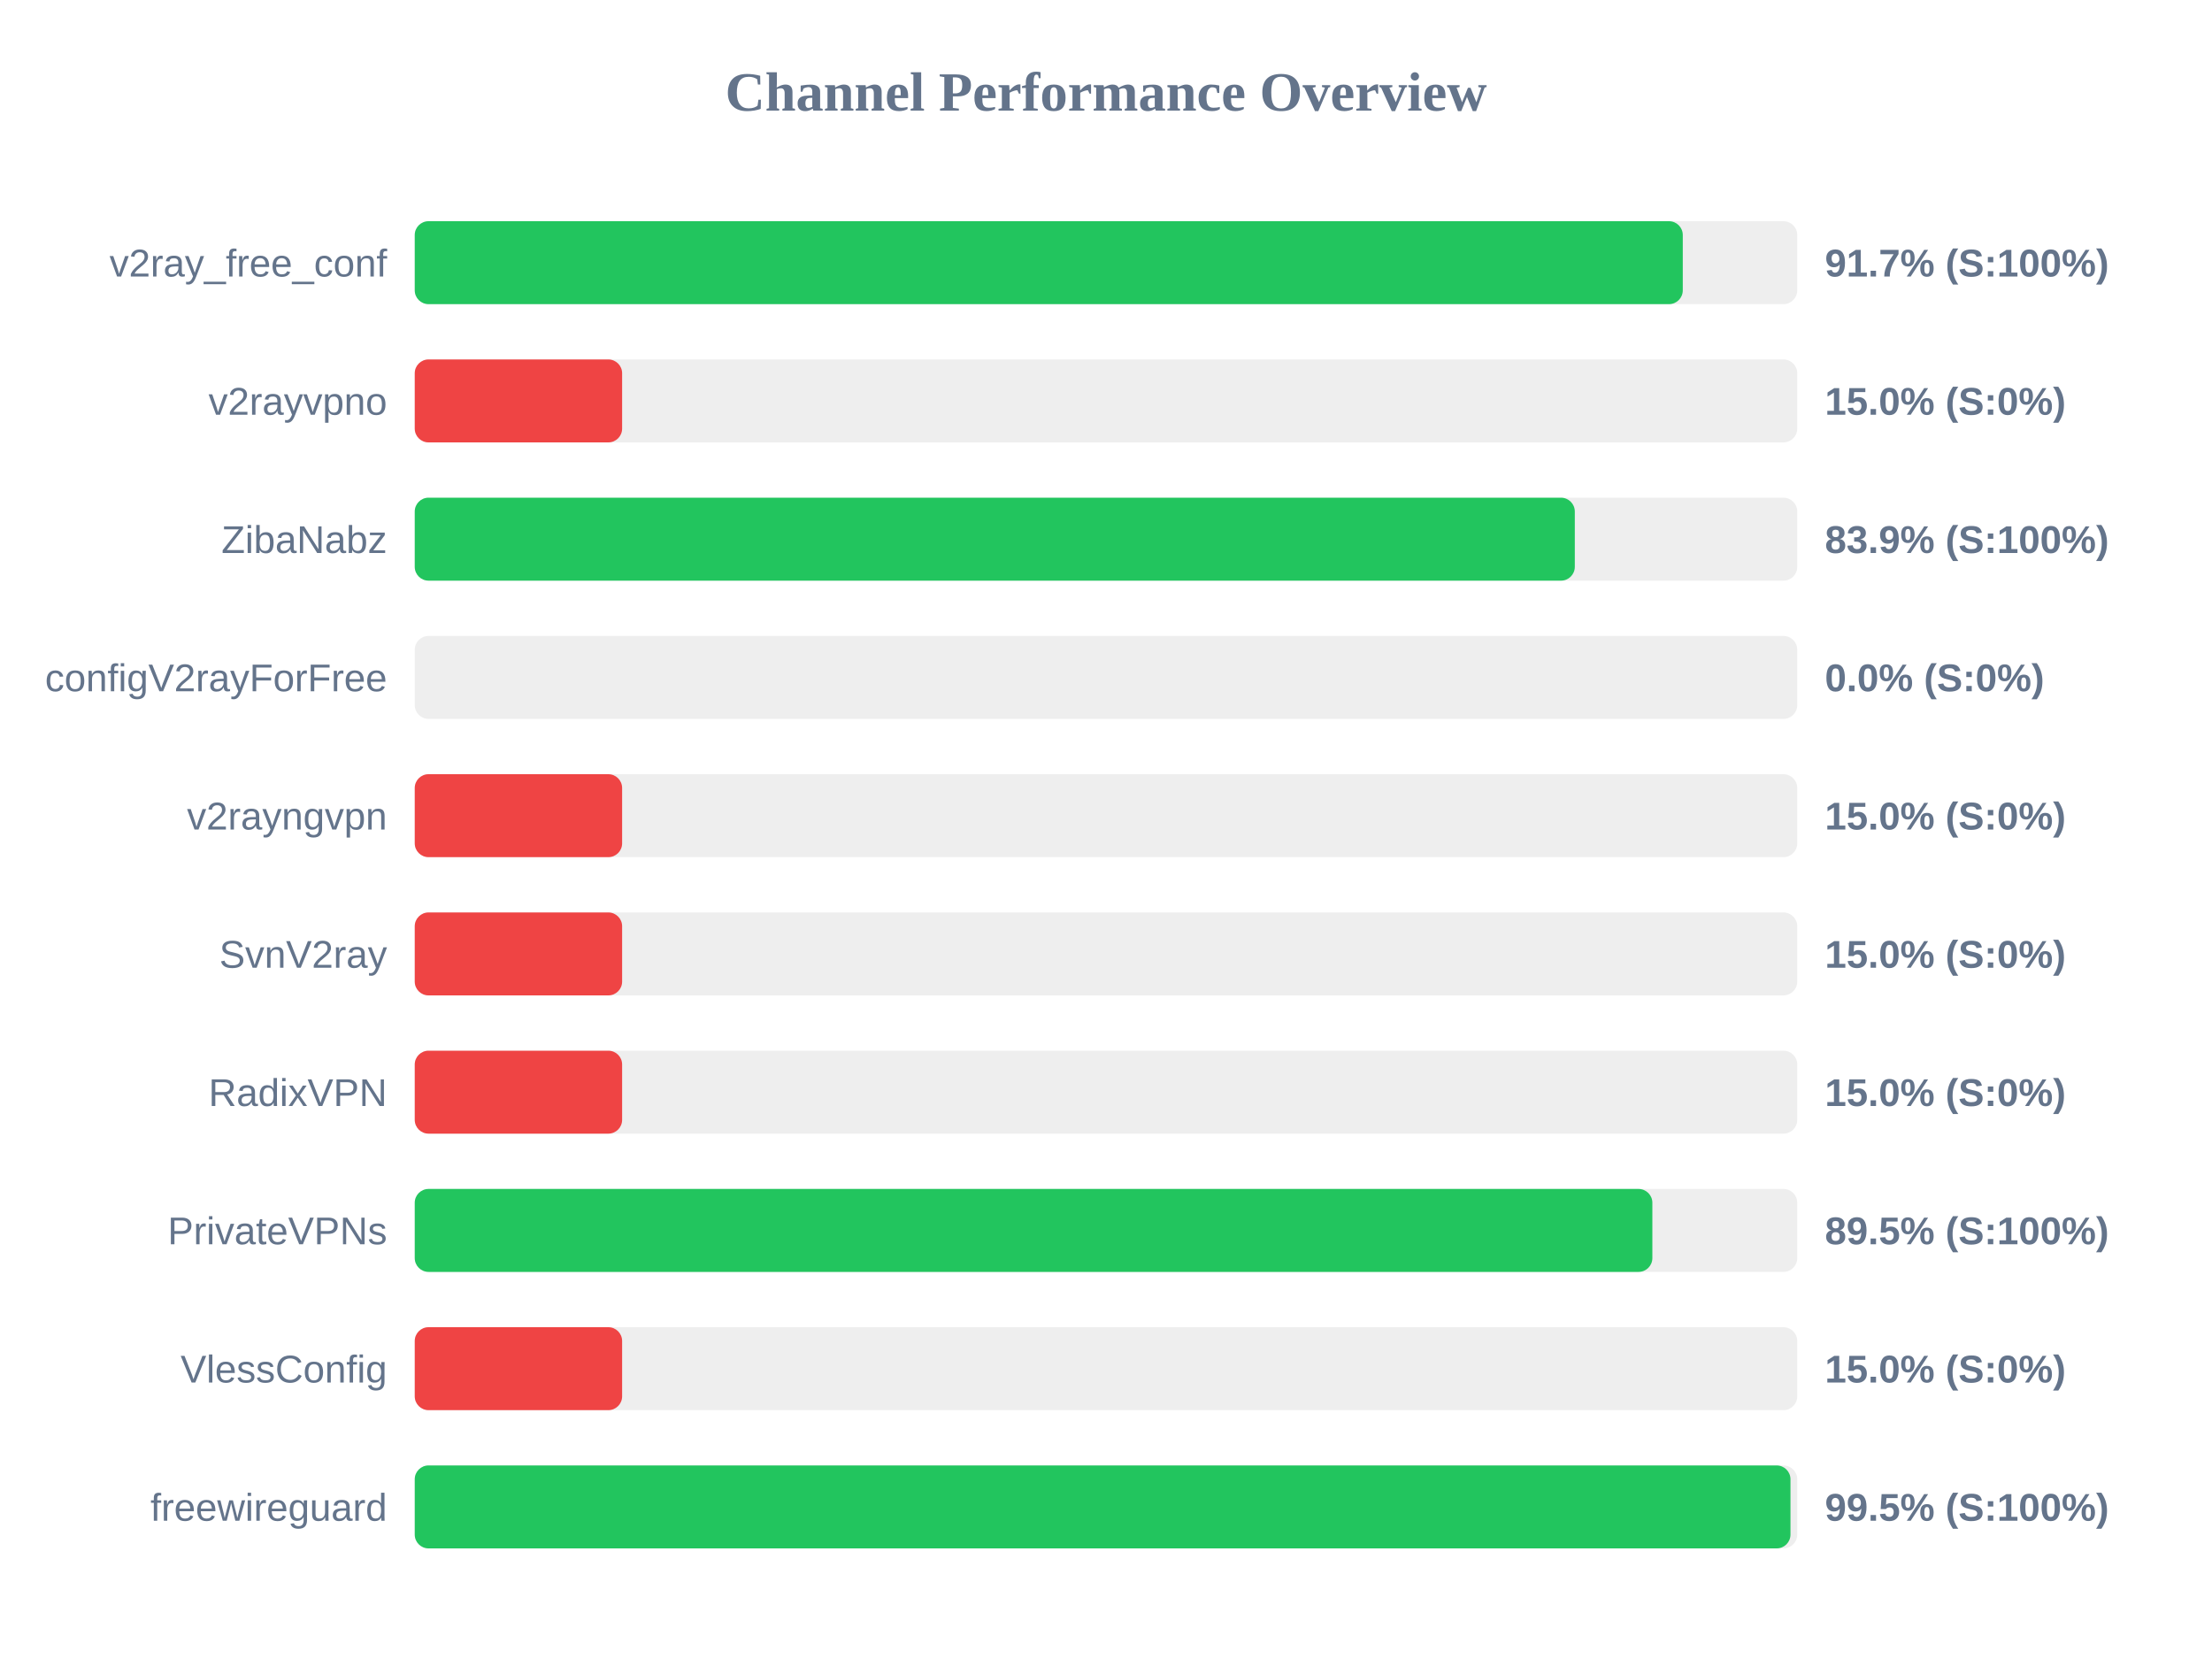
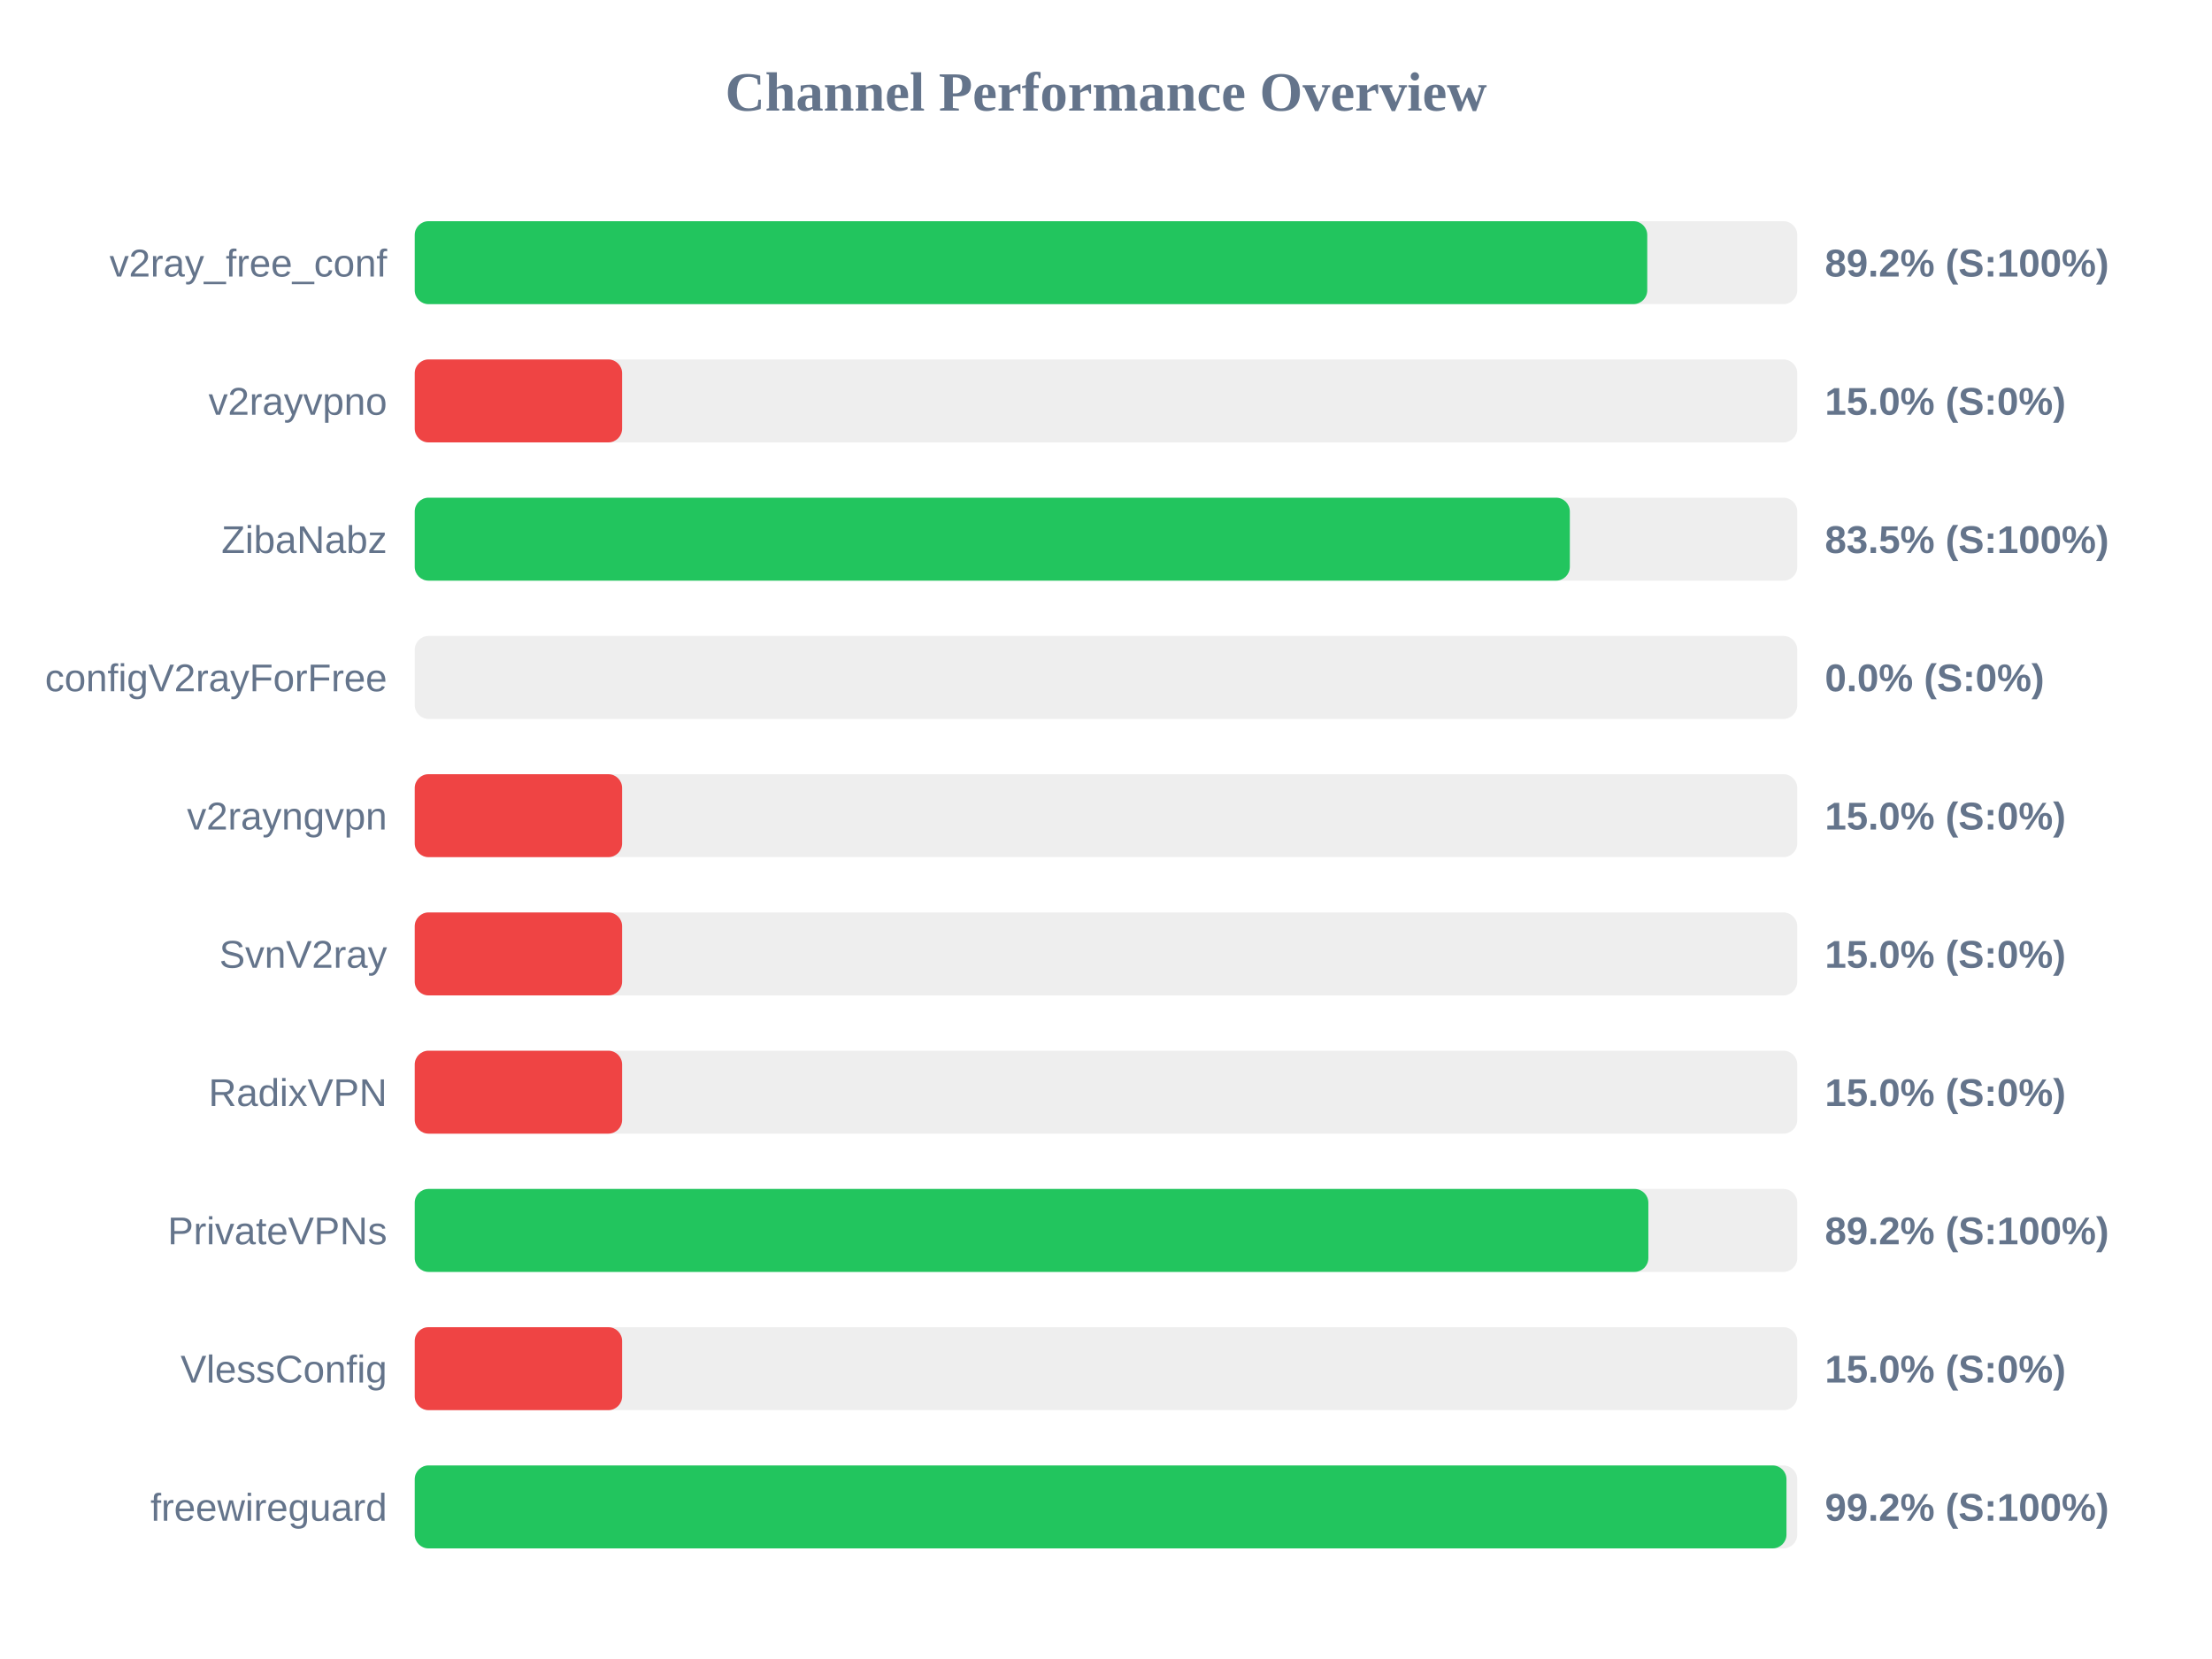
<svg xmlns="http://www.w3.org/2000/svg" width="800" height="600" version="1.1">
  <style>
        .row { font: 14px Arial; fill: #64748b; }
        .score { font: bold 14px Arial; fill: #64748b; }
    </style>
  <text x="400" y="40" text-anchor="middle" font-size="20px" font-weight="bold" fill="#64748b">Channel Performance Overview</text>
  <rect x="150" y="80" width="500" height="30" fill="#eee" rx="5" />
-   <rect x="150" y="80" width="458.6" height="30" fill="#22c55e" rx="5" />
+   <rect x="150" y="80" width="445.75" height="30" fill="#22c55e" rx="5" />
  <text x="140" y="100" text-anchor="end" class="row">v2ray_free_conf</text>
-   <text x="660" y="100" text-anchor="start" class="score">91.7% (S:100%)</text>
+   <text x="660" y="100" text-anchor="start" class="score">89.2% (S:100%)</text>
  <rect x="150" y="130" width="500" height="30" fill="#eee" rx="5" />
  <rect x="150" y="130" width="75.0" height="30" fill="#ef4444" rx="5" />
  <text x="140" y="150" text-anchor="end" class="row">v2rayvpno</text>
  <text x="660" y="150" text-anchor="start" class="score">15.0% (S:0%)</text>
  <rect x="150" y="180" width="500" height="30" fill="#eee" rx="5" />
-   <rect x="150" y="180" width="419.55" height="30" fill="#22c55e" rx="5" />
+   <rect x="150" y="180" width="417.75" height="30" fill="#22c55e" rx="5" />
  <text x="140" y="200" text-anchor="end" class="row">ZibaNabz</text>
-   <text x="660" y="200" text-anchor="start" class="score">83.9% (S:100%)</text>
+   <text x="660" y="200" text-anchor="start" class="score">83.5% (S:100%)</text>
  <rect x="150" y="230" width="500" height="30" fill="#eee" rx="5" />
  <rect x="150" y="230" width="0.0" height="30" fill="#ef4444" rx="5" />
  <text x="140" y="250" text-anchor="end" class="row">configV2rayForFree</text>
  <text x="660" y="250" text-anchor="start" class="score">0.0% (S:0%)</text>
  <rect x="150" y="280" width="500" height="30" fill="#eee" rx="5" />
  <rect x="150" y="280" width="75.0" height="30" fill="#ef4444" rx="5" />
  <text x="140" y="300" text-anchor="end" class="row">v2rayngvpn</text>
  <text x="660" y="300" text-anchor="start" class="score">15.0% (S:0%)</text>
  <rect x="150" y="330" width="500" height="30" fill="#eee" rx="5" />
  <rect x="150" y="330" width="75.0" height="30" fill="#ef4444" rx="5" />
  <text x="140" y="350" text-anchor="end" class="row">SvnV2ray</text>
  <text x="660" y="350" text-anchor="start" class="score">15.0% (S:0%)</text>
  <rect x="150" y="380" width="500" height="30" fill="#eee" rx="5" />
  <rect x="150" y="380" width="75.0" height="30" fill="#ef4444" rx="5" />
  <text x="140" y="400" text-anchor="end" class="row">RadixVPN</text>
  <text x="660" y="400" text-anchor="start" class="score">15.0% (S:0%)</text>
  <rect x="150" y="430" width="500" height="30" fill="#eee" rx="5" />
-   <rect x="150" y="430" width="447.6" height="30" fill="#22c55e" rx="5" />
+   <rect x="150" y="430" width="446.15" height="30" fill="#22c55e" rx="5" />
  <text x="140" y="450" text-anchor="end" class="row">PrivateVPNs</text>
-   <text x="660" y="450" text-anchor="start" class="score">89.5% (S:100%)</text>
+   <text x="660" y="450" text-anchor="start" class="score">89.2% (S:100%)</text>
  <rect x="150" y="480" width="500" height="30" fill="#eee" rx="5" />
  <rect x="150" y="480" width="75.0" height="30" fill="#ef4444" rx="5" />
  <text x="140" y="500" text-anchor="end" class="row">VlessConfig</text>
  <text x="660" y="500" text-anchor="start" class="score">15.0% (S:0%)</text>
  <rect x="150" y="530" width="500" height="30" fill="#eee" rx="5" />
-   <rect x="150" y="530" width="497.55" height="30" fill="#22c55e" rx="5" />
+   <rect x="150" y="530" width="496.1" height="30" fill="#22c55e" rx="5" />
  <text x="140" y="550" text-anchor="end" class="row">freewireguard</text>
-   <text x="660" y="550" text-anchor="start" class="score">99.5% (S:100%)</text>
+   <text x="660" y="550" text-anchor="start" class="score">99.2% (S:100%)</text>
</svg>
